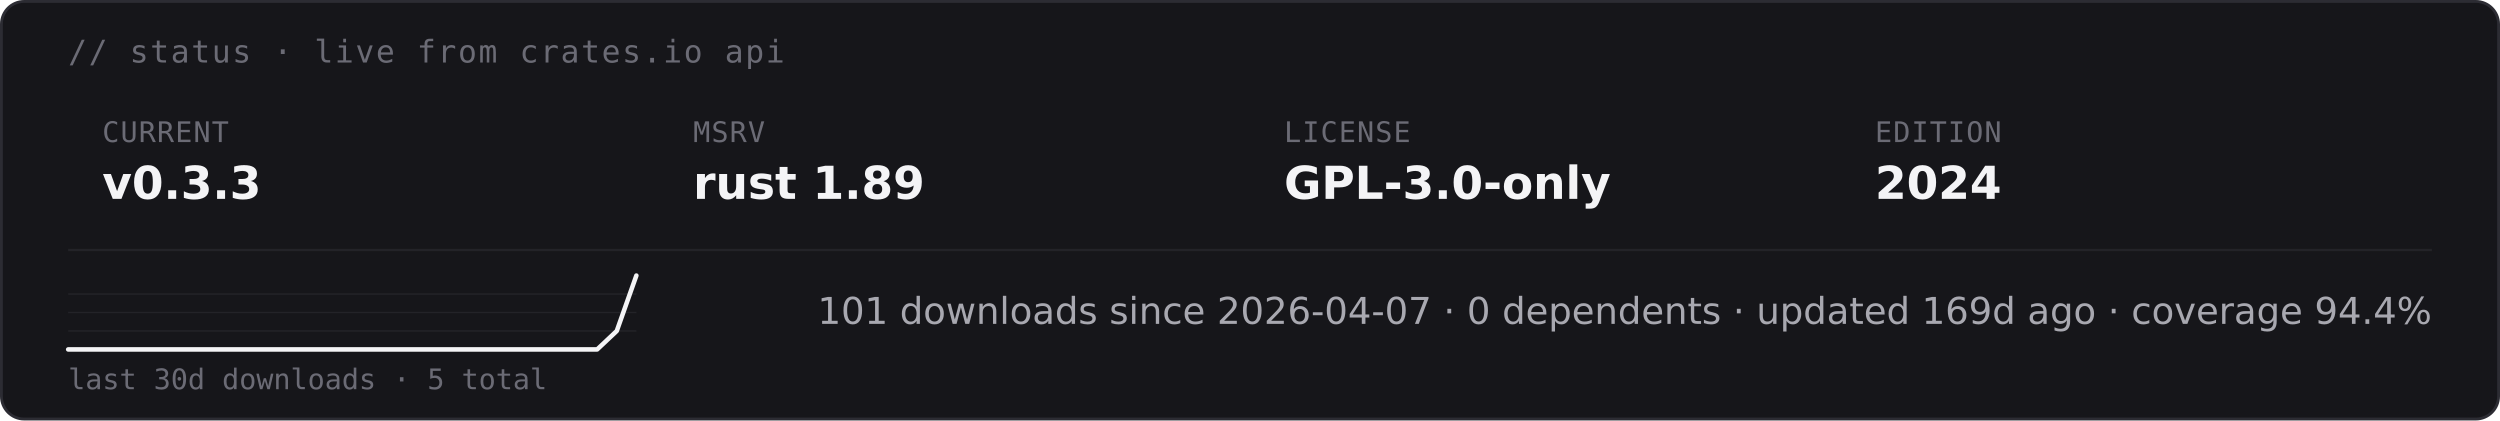
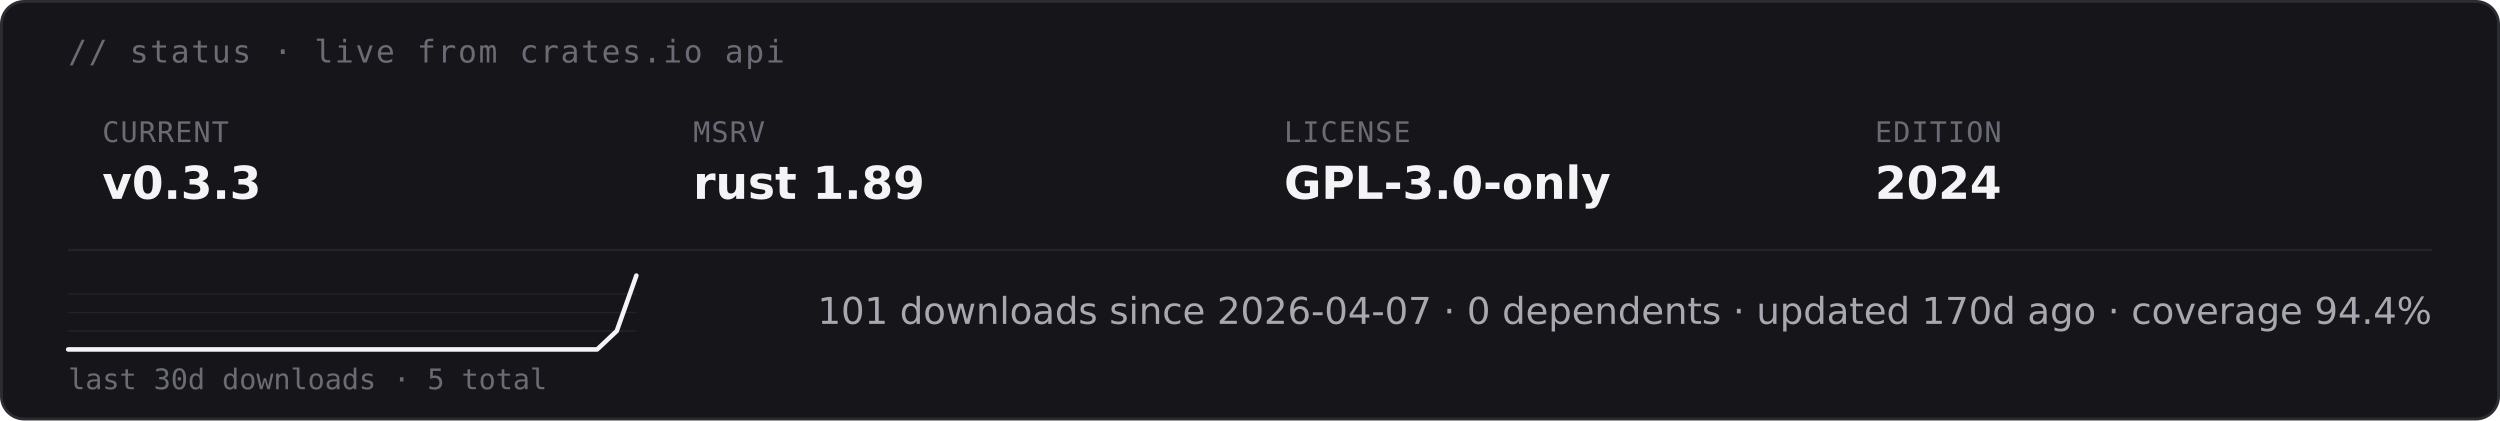
<svg xmlns="http://www.w3.org/2000/svg" height="auto" aria-label="starsight live status · v0.3.3 · rust 1.89 · GPL-3.0-only (dark)" viewBox="0 0 880 148">
  <rect width="879" height="147" x=".5" y=".5" fill="#16161a" stroke="#2c2c33" rx="8" />
  <text x="24" y="22" fill="#6b6b75" font-family="&quot;DejaVu Sans Mono&quot;, ui-monospace, SFMono-Regular, Menlo, Consolas, monospace" font-size="11" letter-spacing=".6">// status · live from crates.io api</text>
  <text x="36" y="50" fill="#6b6b75" font-family="&quot;DejaVu Sans Mono&quot;, ui-monospace, SFMono-Regular, Menlo, Consolas, monospace" font-size="10" letter-spacing=".4">CURRENT</text>
  <text x="36" y="70" fill="#f4f4f6" font-family="&quot;DejaVu Sans&quot;, -apple-system, BlinkMacSystemFont, &quot;Segoe UI&quot;, Roboto, Helvetica, Arial, sans-serif" font-size="16" font-weight="700">v0.3.3</text>
  <text x="244" y="50" fill="#6b6b75" font-family="&quot;DejaVu Sans Mono&quot;, ui-monospace, SFMono-Regular, Menlo, Consolas, monospace" font-size="10" letter-spacing=".4">MSRV</text>
  <text x="244" y="70" fill="#f4f4f6" font-family="&quot;DejaVu Sans&quot;, -apple-system, BlinkMacSystemFont, &quot;Segoe UI&quot;, Roboto, Helvetica, Arial, sans-serif" font-size="16" font-weight="700">rust 1.89</text>
  <text x="452" y="50" fill="#6b6b75" font-family="&quot;DejaVu Sans Mono&quot;, ui-monospace, SFMono-Regular, Menlo, Consolas, monospace" font-size="10" letter-spacing=".4">LICENSE</text>
  <text x="452" y="70" fill="#f4f4f6" font-family="&quot;DejaVu Sans&quot;, -apple-system, BlinkMacSystemFont, &quot;Segoe UI&quot;, Roboto, Helvetica, Arial, sans-serif" font-size="16" font-weight="700">GPL-3.0-only</text>
  <text x="660" y="50" fill="#6b6b75" font-family="&quot;DejaVu Sans Mono&quot;, ui-monospace, SFMono-Regular, Menlo, Consolas, monospace" font-size="10" letter-spacing=".4">EDITION</text>
  <text x="660" y="70" fill="#f4f4f6" font-family="&quot;DejaVu Sans&quot;, -apple-system, BlinkMacSystemFont, &quot;Segoe UI&quot;, Roboto, Helvetica, Arial, sans-serif" font-size="16" font-weight="700">2024</text>
  <path stroke="#232328" stroke-width=".8" d="M24 88h832" />
  <path stroke="#232328" stroke-width=".5" d="M24 116.5h200M24 110h200m-200-6.5h200" />
  <path fill="none" stroke="#f4f4f6" stroke-linecap="round" stroke-linejoin="round" stroke-width="1.6" d="M24 123h186.2l6.9-6.5L224 97" />
  <text x="24" y="137" fill="#6b6b75" font-family="&quot;DejaVu Sans Mono&quot;, ui-monospace, SFMono-Regular, Menlo, Consolas, monospace" font-size="10">last 30d downloads · 5 total</text>
-   <text x="856" y="114" fill="#a8a8b0" font-family="&quot;DejaVu Sans&quot;, -apple-system, BlinkMacSystemFont, &quot;Segoe UI&quot;, Roboto, Helvetica, Arial, sans-serif" font-size="13" text-anchor="end">101 downloads since 2026-04-07  ·  0 dependents  ·  updated 169d ago  ·  coverage 94.4%</text>
+   <text x="856" y="114" fill="#a8a8b0" font-family="&quot;DejaVu Sans&quot;, -apple-system, BlinkMacSystemFont, &quot;Segoe UI&quot;, Roboto, Helvetica, Arial, sans-serif" font-size="13" text-anchor="end">101 downloads since 2026-04-07  ·  0 dependents  ·  updated 170d ago  ·  coverage 94.4%</text>
</svg>
